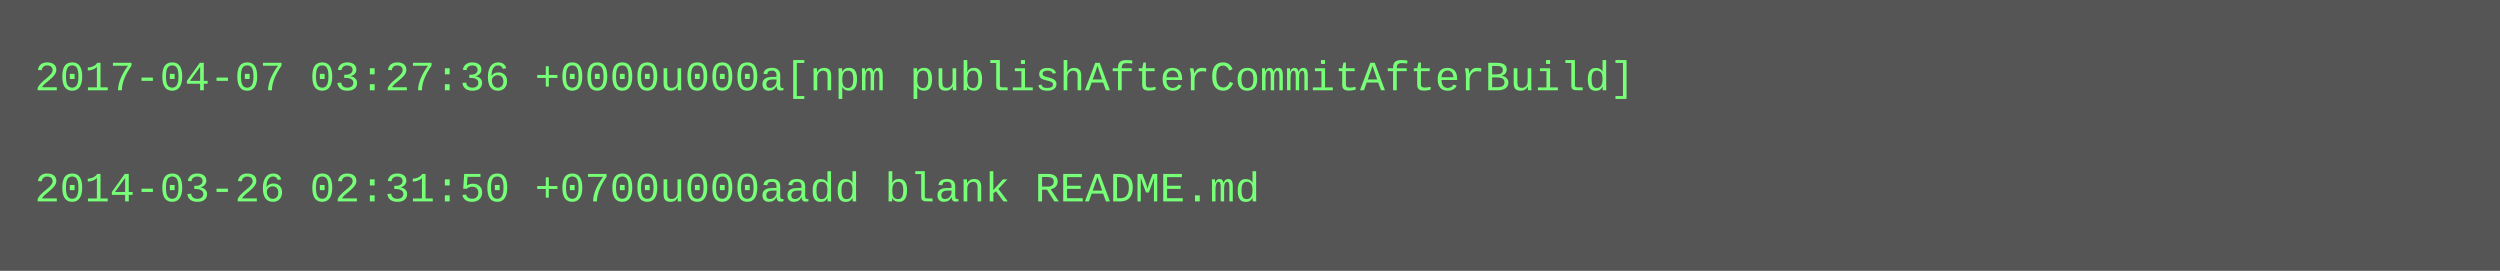
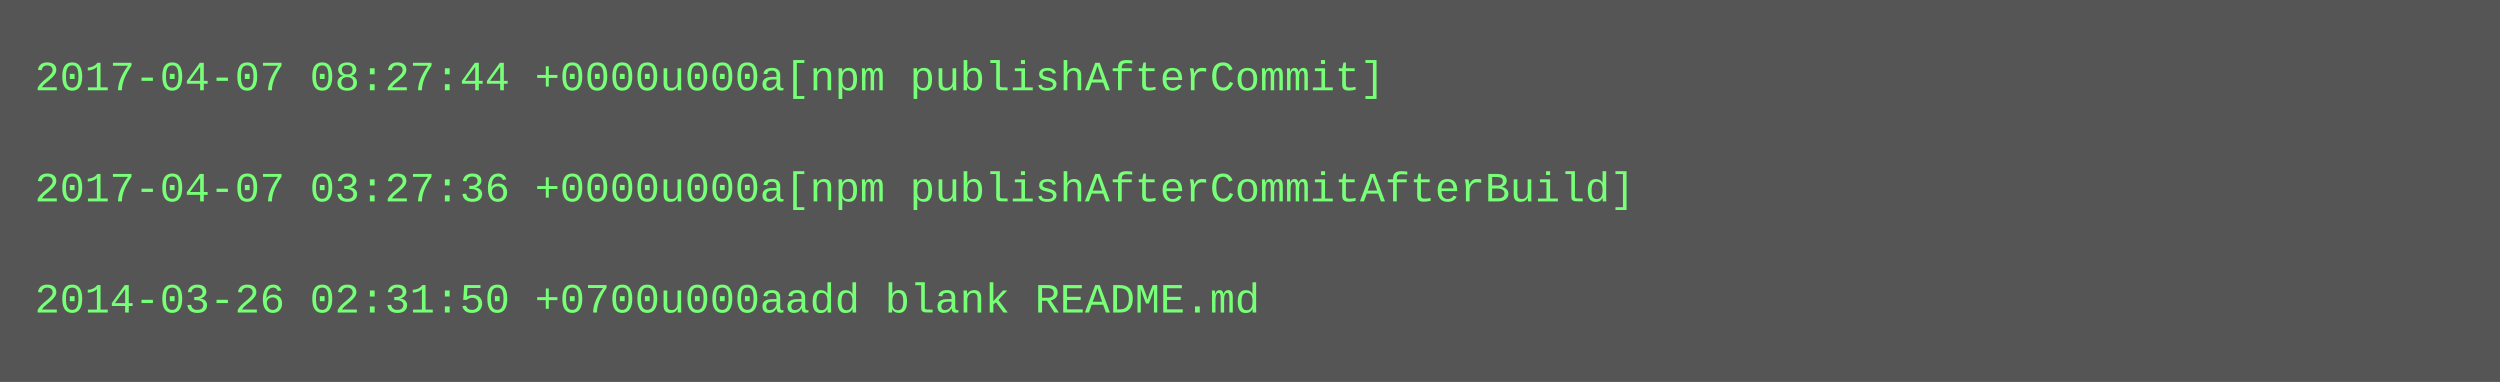
- <svg xmlns="http://www.w3.org/2000/svg" height="78" width="720">
-   <rect height="78" fill="#555" width="720" />
+ <svg xmlns="http://www.w3.org/2000/svg" height="110" width="720">
+   <rect height="110" fill="#555" width="720" />
  <text fill="#7f7" font-family="Courier New" font-size="12" xml:space="preserve">
-     <tspan x="10" y="26">2017-04-07 03:27:36 +0000u000a[npm publishAfterCommitAfterBuild]</tspan>
+     <tspan x="10" y="26">2017-04-07 08:27:44 +0000u000a[npm publishAfterCommit]</tspan>
    <tspan x="10" y="42" />
-     <tspan x="10" y="58">2014-03-26 02:31:50 +0700u000aadd blank README.md</tspan>
+     <tspan x="10" y="58">2017-04-07 03:27:36 +0000u000a[npm publishAfterCommitAfterBuild]</tspan>
+     <tspan x="10" y="74" />
+     <tspan x="10" y="90">2014-03-26 02:31:50 +0700u000aadd blank README.md</tspan>
  </text>
</svg>
